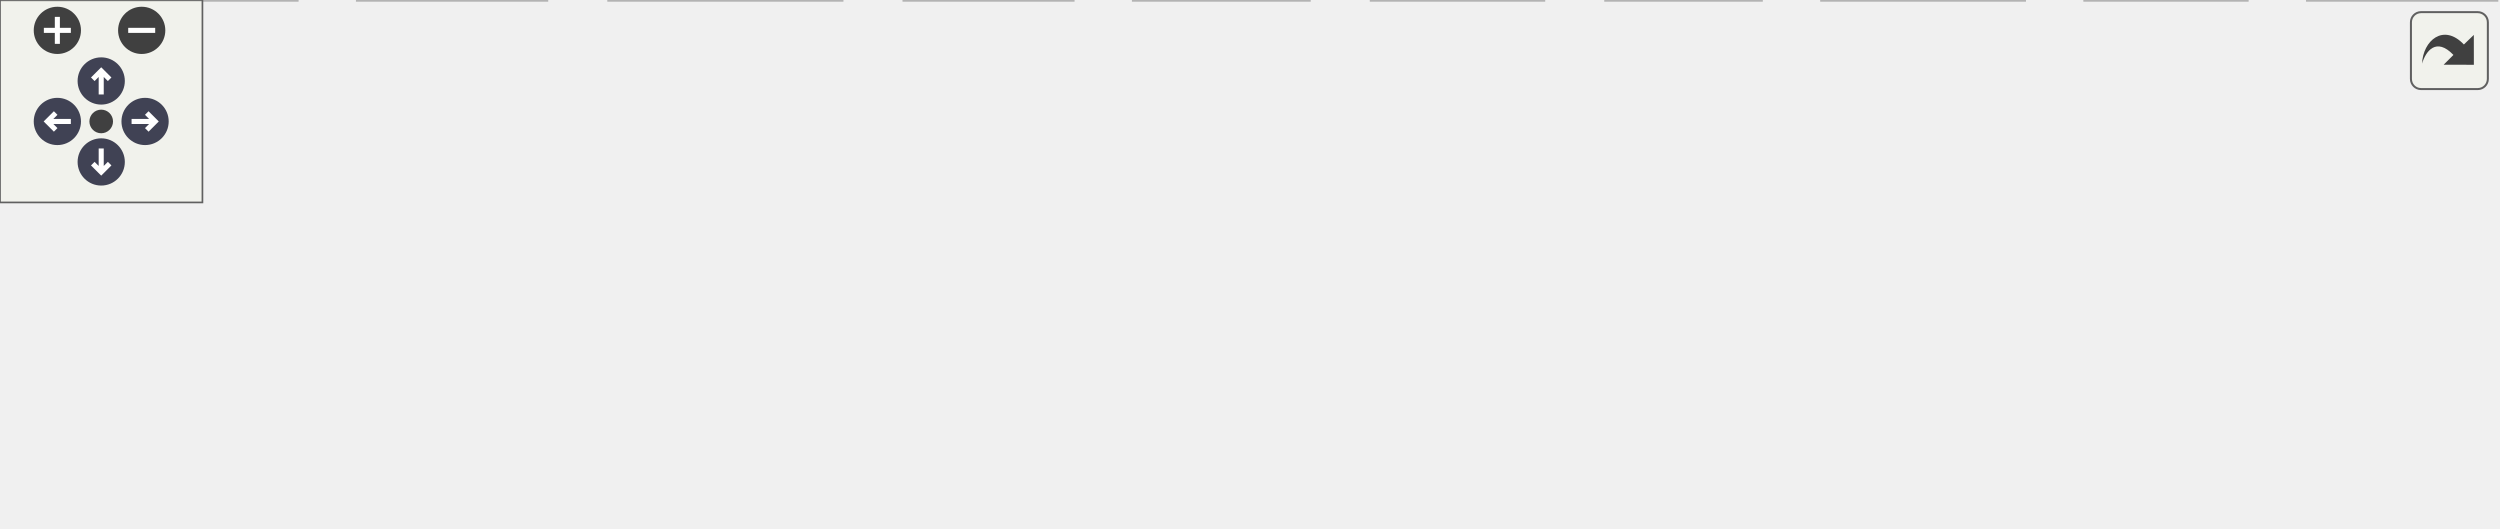
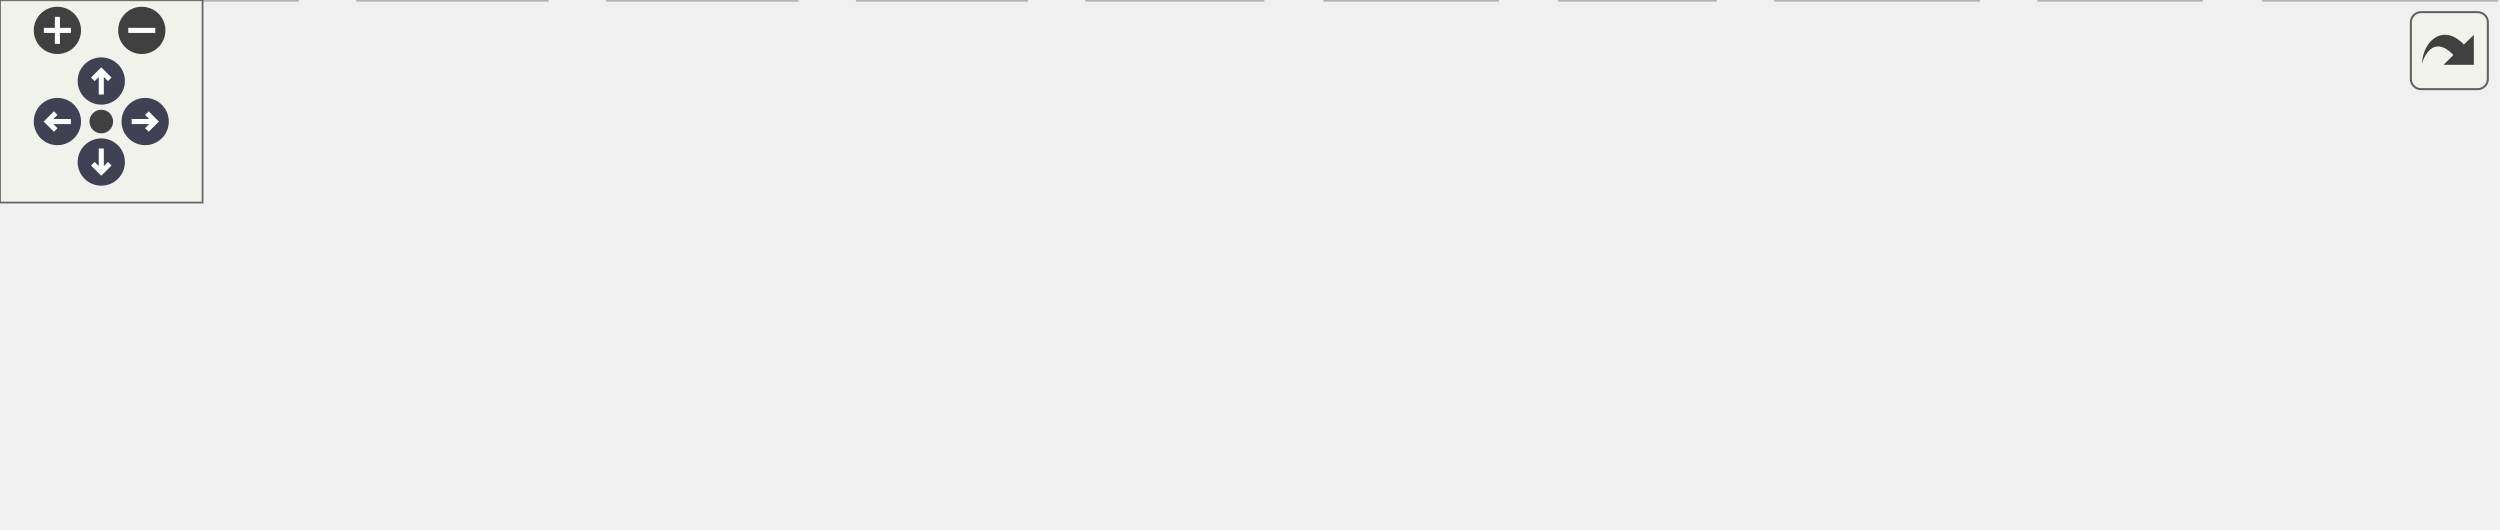
<svg xmlns="http://www.w3.org/2000/svg" xmlns:xlink="http://www.w3.org/1999/xlink" id="main" version="1.1" xml:space="preserve">
  <style type="text/css">
.node, .edge {opacity: 0.7;}
.node.selected, .edge.selected {opacity: 1;}
.edge:hover path { stroke: red; }
.edge:hover polygon { stroke: red; fill: red; }
</style>
  <defs>
    <circle id="rim" cx="0" cy="0" r="7" />
    <circle id="rim2" cx="0" cy="0" r="3.5" />
    <g id="zoomPlus">
      <use xlink:href="#rim" fill="#404040">
        <set attributeName="fill" to="#808080" begin="zoomplus.mouseover" end="zoomplus.mouseout" />
      </use>
      <path d="M-4,0h8M0,-4v8" fill="none" stroke="white" stroke-width="1.5" pointer-events="none" />
    </g>
    <g id="zoomMin">
      <use xlink:href="#rim" fill="#404040">
        <set attributeName="fill" to="#808080" begin="zoomminus.mouseover" end="zoomminus.mouseout" />
      </use>
      <path d="M-4,0h8" fill="none" stroke="white" stroke-width="1.5" pointer-events="none" />
    </g>
    <g id="arrowUp" transform="translate(30 24)">
      <use xlink:href="#rim" />
      <path pointer-events="none" fill="none" stroke="white" stroke-width="1.5" d="M0,-3.0v7 M-2.5,-0.5L0,-3.0L2.5,-0.5" />
    </g>
    <g id="arrowRight" transform="rotate(90) translate(36 -43)">
      <use xlink:href="#rim" />
      <path pointer-events="none" fill="none" stroke="white" stroke-width="1.5" d="M0,-3.0v7 M-2.5,-0.5L0,-3.0L2.5,-0.5" />
    </g>
    <g id="arrowDown" transform="rotate(180) translate(-30 -48)">
      <use xlink:href="#rim" />
      <path pointer-events="none" fill="none" stroke="white" stroke-width="1.5" d="M0,-3.0v7 M-2.5,-0.5L0,-3.0L2.5,-0.5" />
    </g>
    <g id="arrowLeft" transform="rotate(270) translate(-36 17)">
      <use xlink:href="#rim" />
      <path pointer-events="none" fill="none" stroke="white" stroke-width="1.5" d="M0,-3.0v7 M-2.5,-0.5L0,-3.0L2.5,-0.5" />
    </g>
    <g id="resetDef">
      <use xlink:href="#rim2" fill="#404040">
        <set attributeName="fill" to="#808080" begin="reset.mouseover" end="reset.mouseout" />
      </use>
    </g>
  </defs>
  <svg id="graph" class="graph">
    <g id="viewport">
      <g id="Node000001" class="node">
        <g id="a_Node000001">
          <a xlink:title=" ">
-             <polygon fill="#999999" stroke="#666666" points="486,-96 308,-96 308,-55 486,-55 486,-96" />
-             <text text-anchor="start" x="316" y="-84" font-family="Helvetica,sans-Serif" font-size="10.00">/scratch/dragon/sources</text>
-             <text text-anchor="start" x="316" y="-73" font-family="Helvetica,sans-Serif" font-size="10.00">/doocs-server-test-helper</text>
-             <text text-anchor="middle" x="397" y="-62" font-family="Helvetica,sans-Serif" font-size="10.00">/include/doocsServerTestHelper.h</text>
+             <polygon fill="#999999" stroke="#666666" points="472,-96 294,-96 294,-55 472,-55 472,-96" />
+             <text text-anchor="start" x="302" y="-84" font-family="Helvetica,sans-Serif" font-size="10.00">/scratch/dragon/sources</text>
+             <text text-anchor="start" x="302" y="-73" font-family="Helvetica,sans-Serif" font-size="10.00">/doocs-server-test-helper</text>
+             <text text-anchor="middle" x="383" y="-62" font-family="Helvetica,sans-Serif" font-size="10.00">/include/doocsServerTestHelper.h</text>
          </a>
        </g>
      </g>
      <g id="Node000002" class="node">
        <g id="a_Node000002">
          <a xlink:title=" ">
            <polygon fill="#e0e0e0" stroke="#999999" points="88,-19 0,-19 0,0 88,0 88,-19" />
            <text text-anchor="middle" x="44" y="-7" font-family="Helvetica,sans-Serif" font-size="10.00">doocs/Server.h</text>
          </a>
        </g>
      </g>
      <g id="edge1_Node000001_Node000002" class="edge">
        <g id="a_edge1_Node000001_Node000002">
          <a xlink:title=" ">
-             <path fill="none" stroke="#63b8ff" d="M307.92,-58.35C241.97,-46.39 154.23,-30.49 98.42,-20.37" />
-             <polygon fill="#63b8ff" stroke="#63b8ff" points="98.85,-16.89 88.38,-18.55 97.6,-23.77 98.85,-16.89" />
+             <path fill="none" stroke="#63b8ff" d="M293.93,-57.68C231.77,-45.95 150.82,-30.67 98.15,-20.72" />
+             <polygon fill="#63b8ff" stroke="#63b8ff" points="98.48,-17.22 88,-18.81 97.18,-24.1 98.48,-17.22" />
          </a>
        </g>
      </g>
      <g id="Node000003" class="node">
        <g id="a_Node000003">
          <a xlink:title=" ">
            <polygon fill="#e0e0e0" stroke="#999999" points="162,-19 106,-19 106,0 162,0 162,-19" />
            <text text-anchor="middle" x="134" y="-7" font-family="Helvetica,sans-Serif" font-size="10.00">eq_fct.h</text>
          </a>
        </g>
      </g>
      <g id="edge2_Node000001_Node000003" class="edge">
        <g id="a_edge2_Node000001_Node000003">
          <a xlink:title=" ">
-             <path fill="none" stroke="#63b8ff" d="M316.66,-54.95C268.61,-43.26 209.76,-28.94 172.08,-19.77" />
-             <polygon fill="#63b8ff" stroke="#63b8ff" points="172.58,-16.29 162.04,-17.32 170.93,-23.09 172.58,-16.29" />
+             <path fill="none" stroke="#63b8ff" d="M306.94,-54.95C262.29,-43.47 207.79,-29.47 172.06,-20.28" />
+             <polygon fill="#63b8ff" stroke="#63b8ff" points="172.61,-16.81 162.05,-17.71 170.87,-23.59 172.61,-16.81" />
          </a>
        </g>
      </g>
      <g id="Node000004" class="node">
        <g id="a_Node000004">
          <a xlink:title=" ">
-             <polygon fill="#e0e0e0" stroke="#999999" points="249.5,-19 180.5,-19 180.5,0 249.5,0 249.5,-19" />
-             <text text-anchor="middle" x="215" y="-7" font-family="Helvetica,sans-Serif" font-size="10.00">type_traits</text>
+             <polygon fill="#e0e0e0" stroke="#999999" points="236,-19 180,-19 180,0 236,0 236,-19" />
+             <text text-anchor="middle" x="208" y="-7" font-family="Helvetica,sans-Serif" font-size="10.00">unistd.h</text>
          </a>
        </g>
      </g>
      <g id="edge3_Node000001_Node000004" class="edge">
        <g id="a_edge3_Node000001_Node000004">
          <a xlink:title=" ">
-             <path fill="none" stroke="#63b8ff" d="M341.41,-54.95C311.32,-44.37 275.12,-31.64 249.18,-22.52" />
-             <polygon fill="#63b8ff" stroke="#63b8ff" points="250.03,-19.11 239.43,-19.09 247.71,-25.71 250.03,-19.11" />
+             <path fill="none" stroke="#63b8ff" d="M329.54,-54.95C300.74,-44.42 266.11,-31.75 241.2,-22.64" />
+             <polygon fill="#63b8ff" stroke="#63b8ff" points="242.09,-19.24 231.49,-19.09 239.68,-25.81 242.09,-19.24" />
          </a>
        </g>
      </g>
      <g id="Node000005" class="node">
        <g id="a_Node000005">
          <a xlink:title=" ">
-             <polygon fill="#e0e0e0" stroke="#999999" points="318,-19 268,-19 268,0 318,0 318,-19" />
-             <text text-anchor="middle" x="293" y="-7" font-family="Helvetica,sans-Serif" font-size="10.00">atomic</text>
+             <polygon fill="#e0e0e0" stroke="#999999" points="304,-19 254,-19 254,0 304,0 304,-19" />
+             <text text-anchor="middle" x="279" y="-7" font-family="Helvetica,sans-Serif" font-size="10.00">atomic</text>
          </a>
        </g>
      </g>
      <g id="edge4_Node000001_Node000005" class="edge">
        <g id="a_edge4_Node000001_Node000005">
          <a xlink:title=" ">
-             <path fill="none" stroke="#63b8ff" d="M365.23,-54.95C349.26,-45.12 330.26,-33.43 315.76,-24.51" />
-             <polygon fill="#63b8ff" stroke="#63b8ff" points="317.31,-21.35 306.96,-19.09 313.64,-27.31 317.31,-21.35" />
+             <path fill="none" stroke="#63b8ff" d="M351.23,-54.95C335.26,-45.12 316.26,-33.43 301.76,-24.51" />
+             <polygon fill="#63b8ff" stroke="#63b8ff" points="303.31,-21.35 292.96,-19.09 299.64,-27.31 303.31,-21.35" />
          </a>
        </g>
      </g>
      <g id="Node000006" class="node">
        <g id="a_Node000006">
          <a xlink:title=" ">
-             <polygon fill="#e0e0e0" stroke="#999999" points="388,-19 336,-19 336,0 388,0 388,-19" />
-             <text text-anchor="middle" x="362" y="-7" font-family="Helvetica,sans-Serif" font-size="10.00">cassert</text>
+             <polygon fill="#e0e0e0" stroke="#999999" points="374,-19 322,-19 322,0 374,0 374,-19" />
+             <text text-anchor="middle" x="348" y="-7" font-family="Helvetica,sans-Serif" font-size="10.00">cassert</text>
          </a>
        </g>
      </g>
      <g id="edge5_Node000001_Node000006" class="edge">
        <g id="a_edge5_Node000001_Node000006">
          <a xlink:title=" ">
-             <path fill="none" stroke="#63b8ff" d="M386.31,-54.95C381.63,-46.39 376.18,-36.42 371.62,-28.1" />
-             <polygon fill="#63b8ff" stroke="#63b8ff" points="374.66,-26.35 366.79,-19.26 368.52,-29.71 374.66,-26.35" />
+             <path fill="none" stroke="#63b8ff" d="M372.31,-54.95C367.63,-46.39 362.18,-36.42 357.62,-28.1" />
+             <polygon fill="#63b8ff" stroke="#63b8ff" points="360.66,-26.35 352.79,-19.26 354.52,-29.71 360.66,-26.35" />
          </a>
        </g>
      </g>
      <g id="Node000007" class="node">
        <g id="a_Node000007">
          <a xlink:title=" ">
-             <polygon fill="#e0e0e0" stroke="#999999" points="457.5,-19 406.5,-19 406.5,0 457.5,0 457.5,-19" />
-             <text text-anchor="middle" x="432" y="-7" font-family="Helvetica,sans-Serif" font-size="10.00">csignal</text>
+             <polygon fill="#e0e0e0" stroke="#999999" points="443.5,-19 392.5,-19 392.5,0 443.5,0 443.5,-19" />
+             <text text-anchor="middle" x="418" y="-7" font-family="Helvetica,sans-Serif" font-size="10.00">csignal</text>
          </a>
        </g>
      </g>
      <g id="edge6_Node000001_Node000007" class="edge">
        <g id="a_edge6_Node000001_Node000007">
          <a xlink:title=" ">
-             <path fill="none" stroke="#63b8ff" d="M407.69,-54.95C412.37,-46.39 417.82,-36.42 422.38,-28.1" />
-             <polygon fill="#63b8ff" stroke="#63b8ff" points="425.48,-29.71 427.21,-19.26 419.34,-26.35 425.48,-29.71" />
+             <path fill="none" stroke="#63b8ff" d="M393.69,-54.95C398.37,-46.39 403.82,-36.42 408.38,-28.1" />
+             <polygon fill="#63b8ff" stroke="#63b8ff" points="411.48,-29.71 413.21,-19.26 405.34,-26.35 411.48,-29.71" />
          </a>
        </g>
      </g>
      <g id="Node000008" class="node">
        <g id="a_Node000008">
          <a xlink:title=" ">
-             <polygon fill="#e0e0e0" stroke="#999999" points="522,-19 476,-19 476,0 522,0 522,-19" />
-             <text text-anchor="middle" x="499" y="-7" font-family="Helvetica,sans-Serif" font-size="10.00">future</text>
+             <polygon fill="#e0e0e0" stroke="#999999" points="508,-19 462,-19 462,0 508,0 508,-19" />
+             <text text-anchor="middle" x="485" y="-7" font-family="Helvetica,sans-Serif" font-size="10.00">future</text>
          </a>
        </g>
      </g>
      <g id="edge7_Node000001_Node000008" class="edge">
        <g id="a_edge7_Node000001_Node000008">
          <a xlink:title=" ">
-             <path fill="none" stroke="#63b8ff" d="M428.16,-54.95C443.82,-45.12 462.45,-33.43 476.67,-24.51" />
-             <polygon fill="#63b8ff" stroke="#63b8ff" points="478.7,-27.37 485.31,-19.09 474.98,-21.44 478.7,-27.37" />
+             <path fill="none" stroke="#63b8ff" d="M414.16,-54.95C429.82,-45.12 448.45,-33.43 462.67,-24.51" />
+             <polygon fill="#63b8ff" stroke="#63b8ff" points="464.7,-27.37 471.31,-19.09 460.98,-21.44 464.7,-27.37" />
          </a>
        </g>
      </g>
      <g id="Node000009" class="node">
        <g id="a_Node000009">
          <a xlink:title=" ">
-             <polygon fill="#e0e0e0" stroke="#999999" points="600,-19 540,-19 540,0 600,0 600,-19" />
-             <text text-anchor="middle" x="570" y="-7" font-family="Helvetica,sans-Serif" font-size="10.00">iostream</text>
+             <polygon fill="#e0e0e0" stroke="#999999" points="586,-19 526,-19 526,0 586,0 586,-19" />
+             <text text-anchor="middle" x="556" y="-7" font-family="Helvetica,sans-Serif" font-size="10.00">iostream</text>
          </a>
        </g>
      </g>
      <g id="edge8_Node000001_Node000009" class="edge">
        <g id="a_edge8_Node000001_Node000009">
          <a xlink:title=" ">
-             <path fill="none" stroke="#63b8ff" d="M449.85,-54.95C478.32,-44.42 512.55,-31.75 537.18,-22.64" />
-             <polygon fill="#63b8ff" stroke="#63b8ff" points="538.61,-25.84 546.78,-19.09 536.18,-19.28 538.61,-25.84" />
+             <path fill="none" stroke="#63b8ff" d="M435.85,-54.95C464.32,-44.42 498.55,-31.75 523.18,-22.64" />
+             <polygon fill="#63b8ff" stroke="#63b8ff" points="524.61,-25.84 532.78,-19.09 522.18,-19.28 524.61,-25.84" />
          </a>
        </g>
      </g>
      <g id="Node000010" class="node">
        <g id="a_Node000010">
          <a xlink:title=" ">
-             <polygon fill="#e0e0e0" stroke="#999999" points="666,-19 618,-19 618,0 666,0 666,-19" />
-             <text text-anchor="middle" x="642" y="-7" font-family="Helvetica,sans-Serif" font-size="10.00">mutex</text>
+             <polygon fill="#e0e0e0" stroke="#999999" points="652,-19 604,-19 604,0 652,0 652,-19" />
+             <text text-anchor="middle" x="628" y="-7" font-family="Helvetica,sans-Serif" font-size="10.00">mutex</text>
          </a>
        </g>
      </g>
      <g id="edge9_Node000001_Node000010" class="edge">
        <g id="a_edge9_Node000001_Node000010">
          <a xlink:title=" ">
-             <path fill="none" stroke="#63b8ff" d="M471.84,-54.95C517.31,-43.07 573.15,-28.48 608.17,-19.34" />
-             <polygon fill="#63b8ff" stroke="#63b8ff" points="609.11,-22.71 617.9,-16.79 607.34,-15.94 609.11,-22.71" />
+             <path fill="none" stroke="#63b8ff" d="M457.84,-54.95C503.31,-43.07 559.15,-28.48 594.17,-19.34" />
+             <polygon fill="#63b8ff" stroke="#63b8ff" points="595.11,-22.71 603.9,-16.79 593.34,-15.94 595.11,-22.71" />
          </a>
        </g>
      </g>
      <g id="Node000011" class="node">
        <g id="a_Node000011">
          <a xlink:title=" ">
-             <polygon fill="#e0e0e0" stroke="#999999" points="740,-19 684,-19 684,0 740,0 740,-19" />
-             <text text-anchor="middle" x="712" y="-7" font-family="Helvetica,sans-Serif" font-size="10.00">unistd.h</text>
+             <polygon fill="#e0e0e0" stroke="#999999" points="739.5,-19 670.5,-19 670.5,0 739.5,0 739.5,-19" />
+             <text text-anchor="middle" x="705" y="-7" font-family="Helvetica,sans-Serif" font-size="10.00">type_traits</text>
          </a>
        </g>
      </g>
      <g id="edge10_Node000001_Node000011" class="edge">
        <g id="a_edge10_Node000001_Node000011">
          <a xlink:title=" ">
-             <path fill="none" stroke="#63b8ff" d="M486.03,-57.4C538.08,-47.25 605.31,-33.86 673.65,-19.25" />
-             <polygon fill="#63b8ff" stroke="#63b8ff" points="674.69,-22.6 683.74,-17.08 673.23,-15.76 674.69,-22.6" />
+             <path fill="none" stroke="#63b8ff" d="M472.27,-56.76C533.43,-44.6 611.96,-28.99 660.36,-19.37" />
+             <polygon fill="#63b8ff" stroke="#63b8ff" points="661.09,-22.8 670.22,-17.41 659.72,-15.93 661.09,-22.8" />
          </a>
        </g>
      </g>
    </g>
  </svg>
  <g id="navigator" transform="translate(0 0)" fill="#404254">
    <rect fill="#f2f5e9" fill-opacity="0.5" stroke="#606060" stroke-width=".5" x="0" y="0" width="60" height="60" />
    <use id="zoomplus" xlink:href="#zoomPlus" x="17" y="9" />
    <use id="zoomminus" xlink:href="#zoomMin" x="42" y="9" />
    <use id="reset" xlink:href="#resetDef" x="30" y="36" />
    <use id="arrowup" xlink:href="#arrowUp" x="0" y="0" />
    <use id="arrowright" xlink:href="#arrowRight" x="0" y="0" />
    <use id="arrowdown" xlink:href="#arrowDown" x="0" y="0" />
    <use id="arrowleft" xlink:href="#arrowLeft" x="0" y="0" />
  </g>
  <svg viewBox="0 0 15 15" width="100%" height="30px" preserveAspectRatio="xMaxYMin meet">
    <g id="arrow_out" transform="scale(0.3 0.3)">
      <a xlink:href="doocs_server_test_helper_8h__incl_org.svg" target="_base">
        <rect id="button" ry="5" rx="5" y="6" x="6" height="38" width="38" fill="#f2f5e9" fill-opacity="0.5" stroke="#606060" stroke-width="1.0" />
        <path id="arrow" d="M 11.5,31.437 C 11.94,20.098 22.043,11.323 32.159,21.979 L 37.069,17.246 C 37.069,17.246 37.088,32 37.088,32 L 22.16,31.978 C 22.16,31.978 26.998,27.14 26.998,27.14 C 18.529,18.264 13.292,25.23 11.5,31.437 z" style="fill:#404040;" />
      </a>
    </g>
  </svg>
  <style type="text/css">

[data-mouse-over-selected='false'] { opacity: 0.7; }
[data-mouse-over-selected='true']  { opacity: 1.0; }

</style>
</svg>
